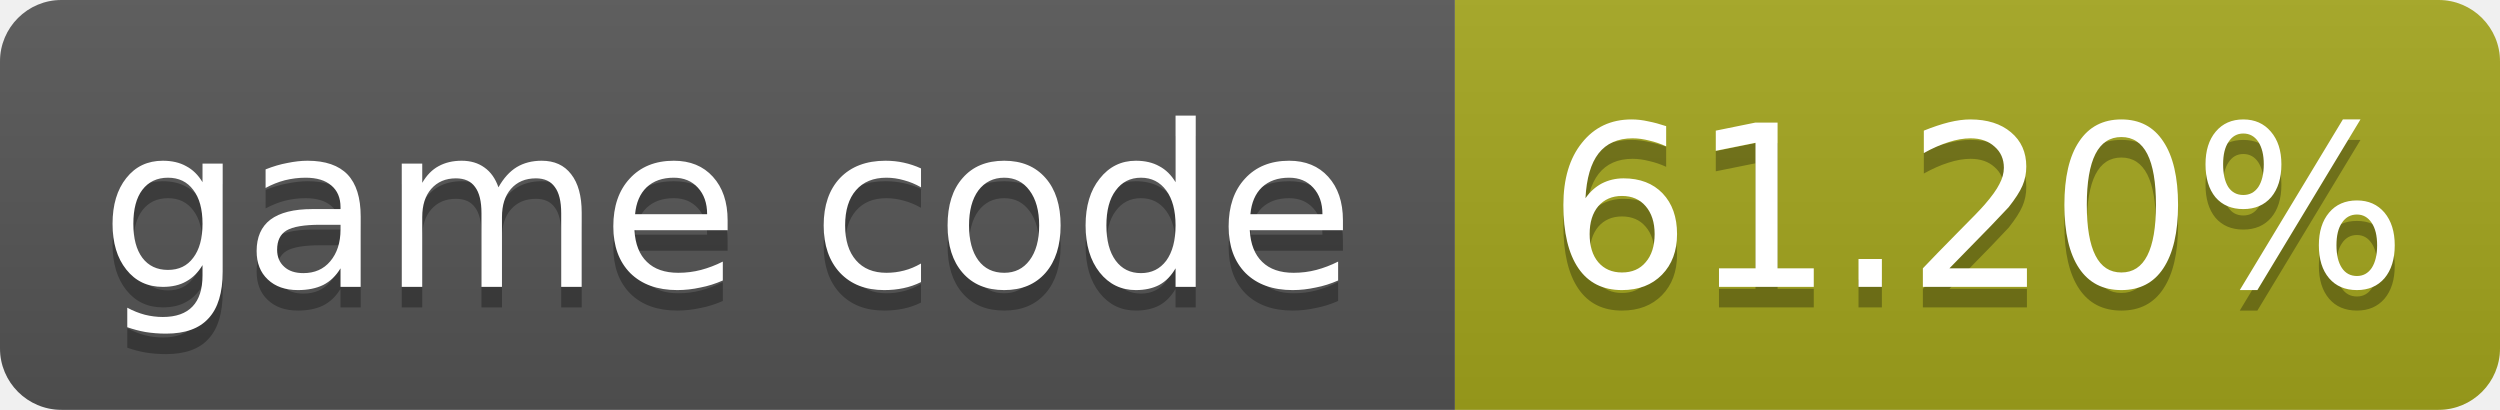
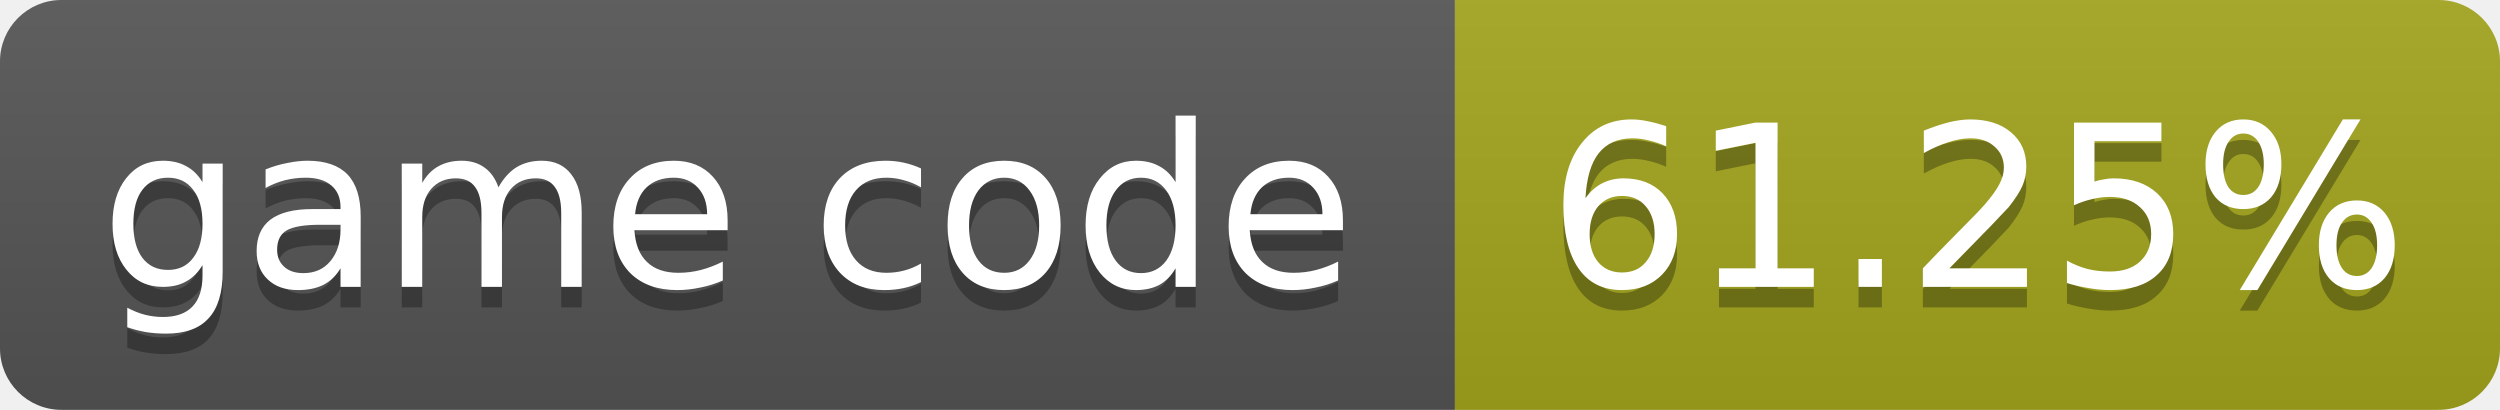
- <svg xmlns="http://www.w3.org/2000/svg" width="122" height="20" role="img" aria-label="game code: 61.20%">
+ <svg xmlns="http://www.w3.org/2000/svg" width="122" height="20" role="img" aria-label="game code: 61.25%">
  <linearGradient id="s" x2="0" y2="100%">
    <stop offset="0" stop-color="#bbb" stop-opacity=".1" />
    <stop offset="1" stop-opacity=".1" />
  </linearGradient>
  <clipPath id="r">
    <rect width="122" height="20" rx="3" fill="#fff" />
  </clipPath>
  <g clip-path="url(#r)">
    <rect width="71" height="20" fill="#555" />
    <rect x="71" width="51" height="20" fill="#a4a61d" />
    <rect width="122" height="20" fill="url(#s)" />
  </g>
  <g fill="#fff" text-anchor="middle" font-family="Verdana,Geneva,DejaVu Sans,sans-serif" font-size="11">
    <text x="35.5" y="15" fill="#010101" fill-opacity=".3">game code</text>
    <text x="35.5" y="14">game code</text>
-     <text x="96.5" y="15" fill="#010101" fill-opacity=".3">61.20%</text>
-     <text x="96.5" y="14">61.20%</text>
+     <text x="96.5" y="15" fill="#010101" fill-opacity=".3">61.25%</text>
+     <text x="96.5" y="14">61.25%</text>
  </g>
</svg>
